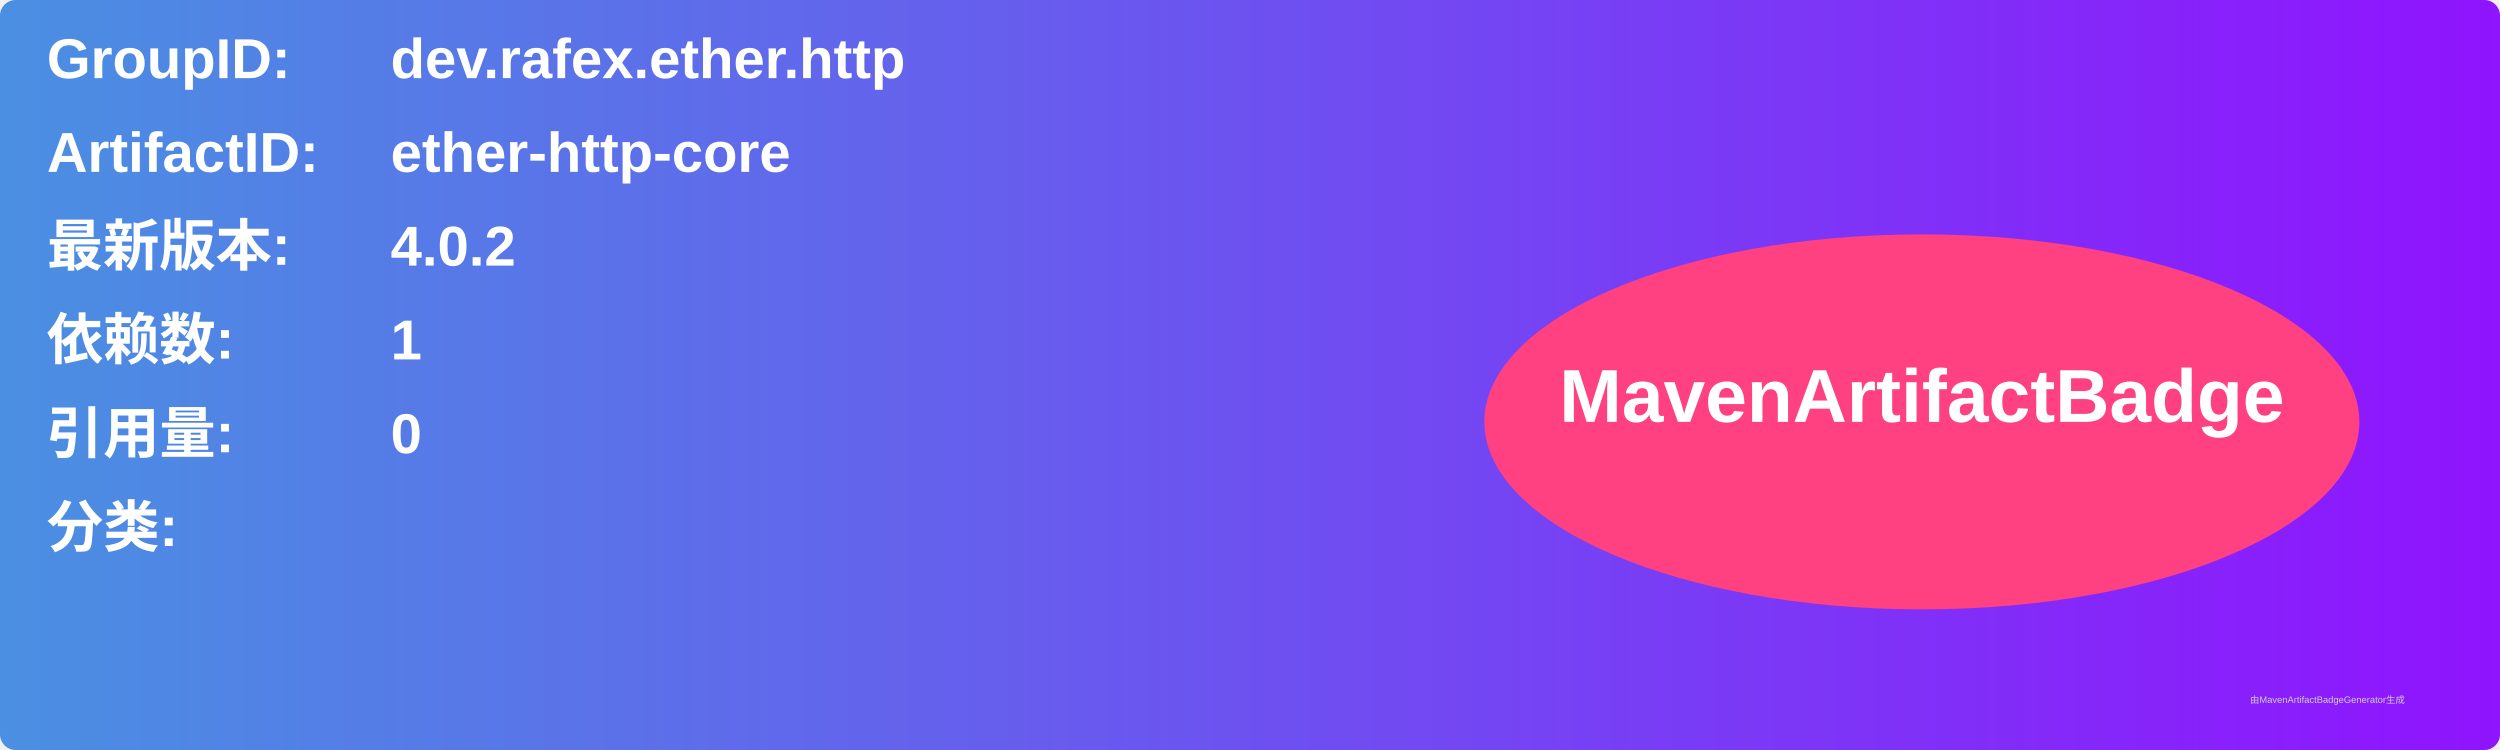
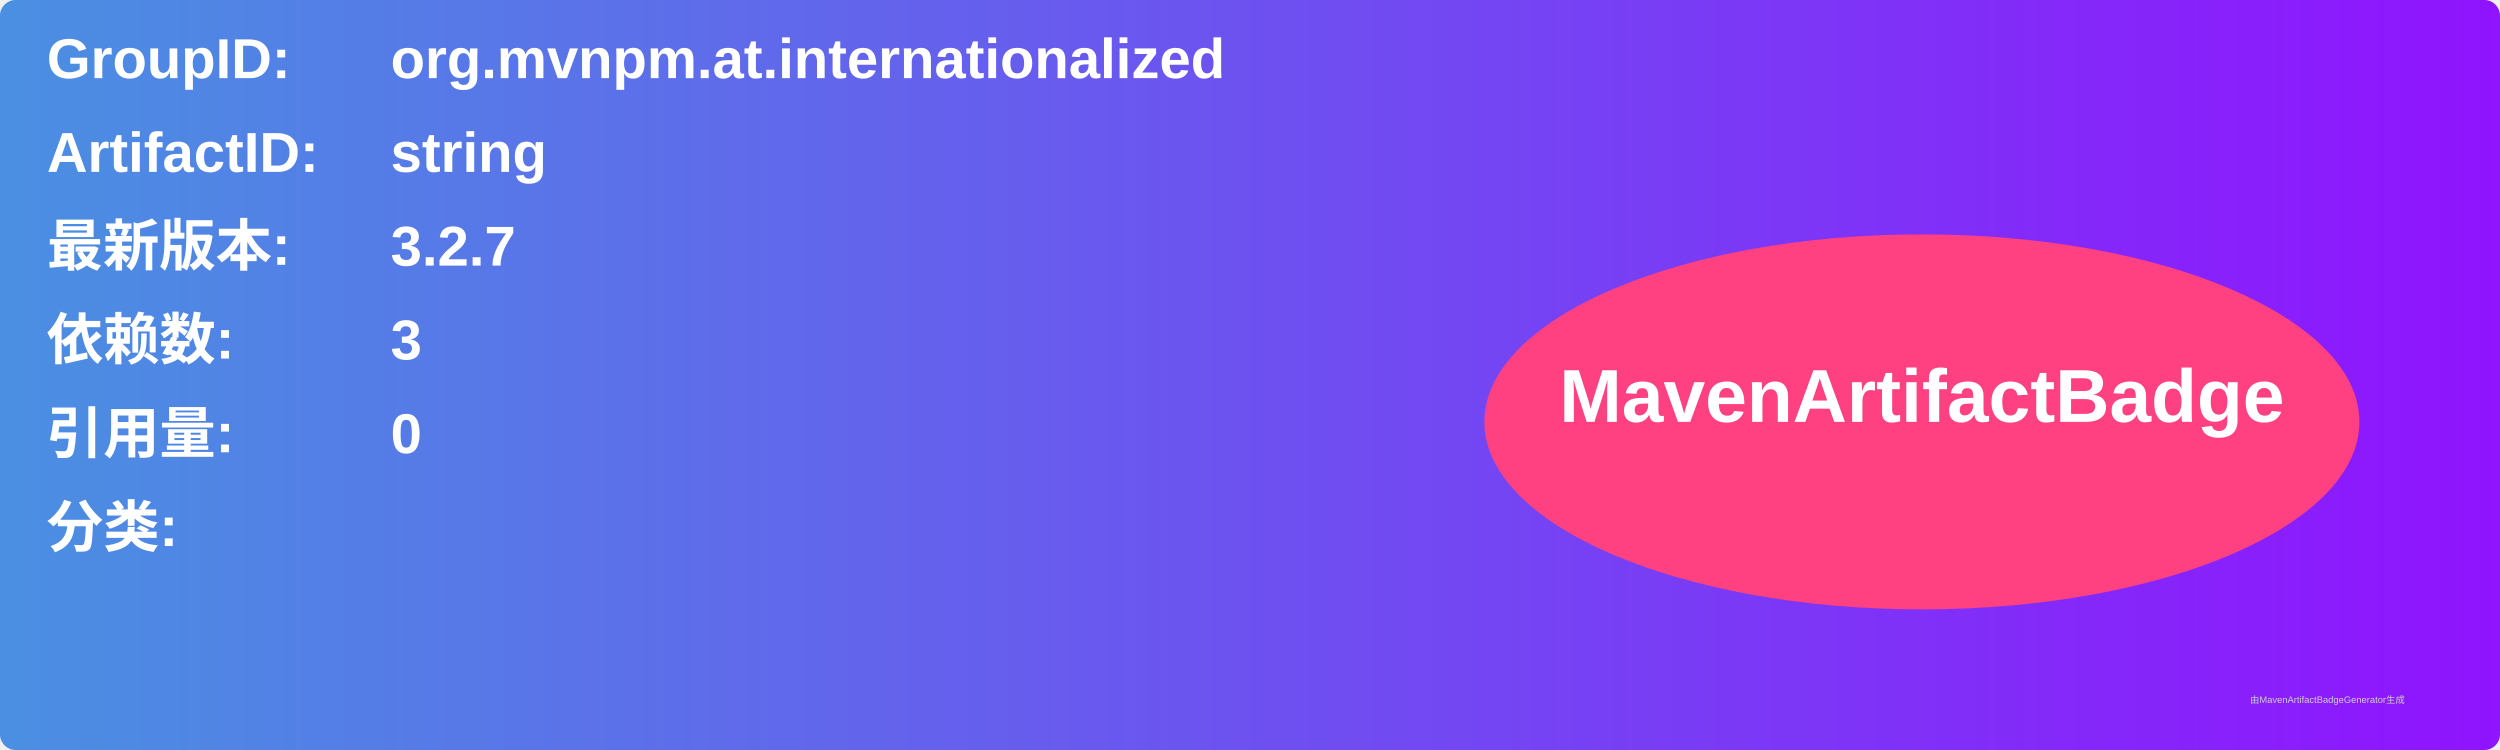
<svg xmlns="http://www.w3.org/2000/svg" width="800" height="240" viewBox="0 0 800 240">
  <linearGradient id="grad" x1="0%" y1="0%" x2="100%" y2="0%">
    <stop offset="0%" stop-color="#4a90e2" />
    <stop offset="100%" stop-color="#9013fe" />
  </linearGradient>
  <rect width="100%" height="100%" rx="5" ry="5" fill="url(#grad)" />
  <g transform="translate(15, 15)">
    <text x="0" y="10" font-family="Arial" font-size="18" fill="white" font-weight="bold" width="260">GroupID:</text>
-     <text x="110" y="10" font-family="Arial" font-size="18" fill="white" font-weight="bold" width="460">dev.rafex.ether.http</text>
+     <text x="110" y="10" font-family="Arial" font-size="18" fill="white" font-weight="bold" width="460">org.mvnpm.at.internationalized</text>
    <text x="0" y="40" font-family="Arial" font-size="18" fill="white" font-weight="bold" width="260">ArtifactID:</text>
-     <text x="110" y="40" font-family="Arial" font-size="18" fill="white" font-weight="bold" width="460">ether-http-core</text>
+     <text x="110" y="40" font-family="Arial" font-size="18" fill="white" font-weight="bold" width="460">string</text>
    <text x="0" y="70" font-family="Arial" font-size="18" fill="white" font-weight="bold">最新版本:</text>
    <text x="110" y="70" font-family="Arial" font-size="18" fill="white" font-weight="bold">
-       <tspan font-weight="bold">4.0.2</tspan>
+       <tspan font-weight="bold">3.2.7</tspan>
    </text>
    <text x="0" y="100" font-family="Arial" font-size="18" fill="white" font-weight="bold">依赖数: </text>
    <text x="110" y="100" font-family="Arial" font-size="18" fill="white">
-       <tspan font-weight="bold">1</tspan>
+       <tspan font-weight="bold">3</tspan>
    </text>
    <text x="0" y="130" font-family="Arial" font-size="18" fill="white" font-weight="bold">引用量: </text>
    <text x="110" y="130" font-family="Arial" font-size="18" fill="white">
      <tspan font-weight="bold">0</tspan>
    </text>
    <text x="0" y="160" font-family="Arial" font-size="18" fill="white" font-weight="bold">分类:</text>
    <text x="10" y="190" font-family="Arial" font-size="10" fill="white">
      <tspan font-weight="bold" />
    </text>
    <ellipse cx="600" cy="120" rx="140" ry="60" fill="#ff4081" />
    <text x="600" y="120" text-anchor="middle" font-family="Arial" font-size="24" fill="white" font-weight="bold">MavenArtifactBadge</text>
  </g>
  <text x="720" y="225" font-family="Arial" font-size="3" fill="#d0d0d0">由MavenArtifactBadgeGenerator生成</text>
</svg>
